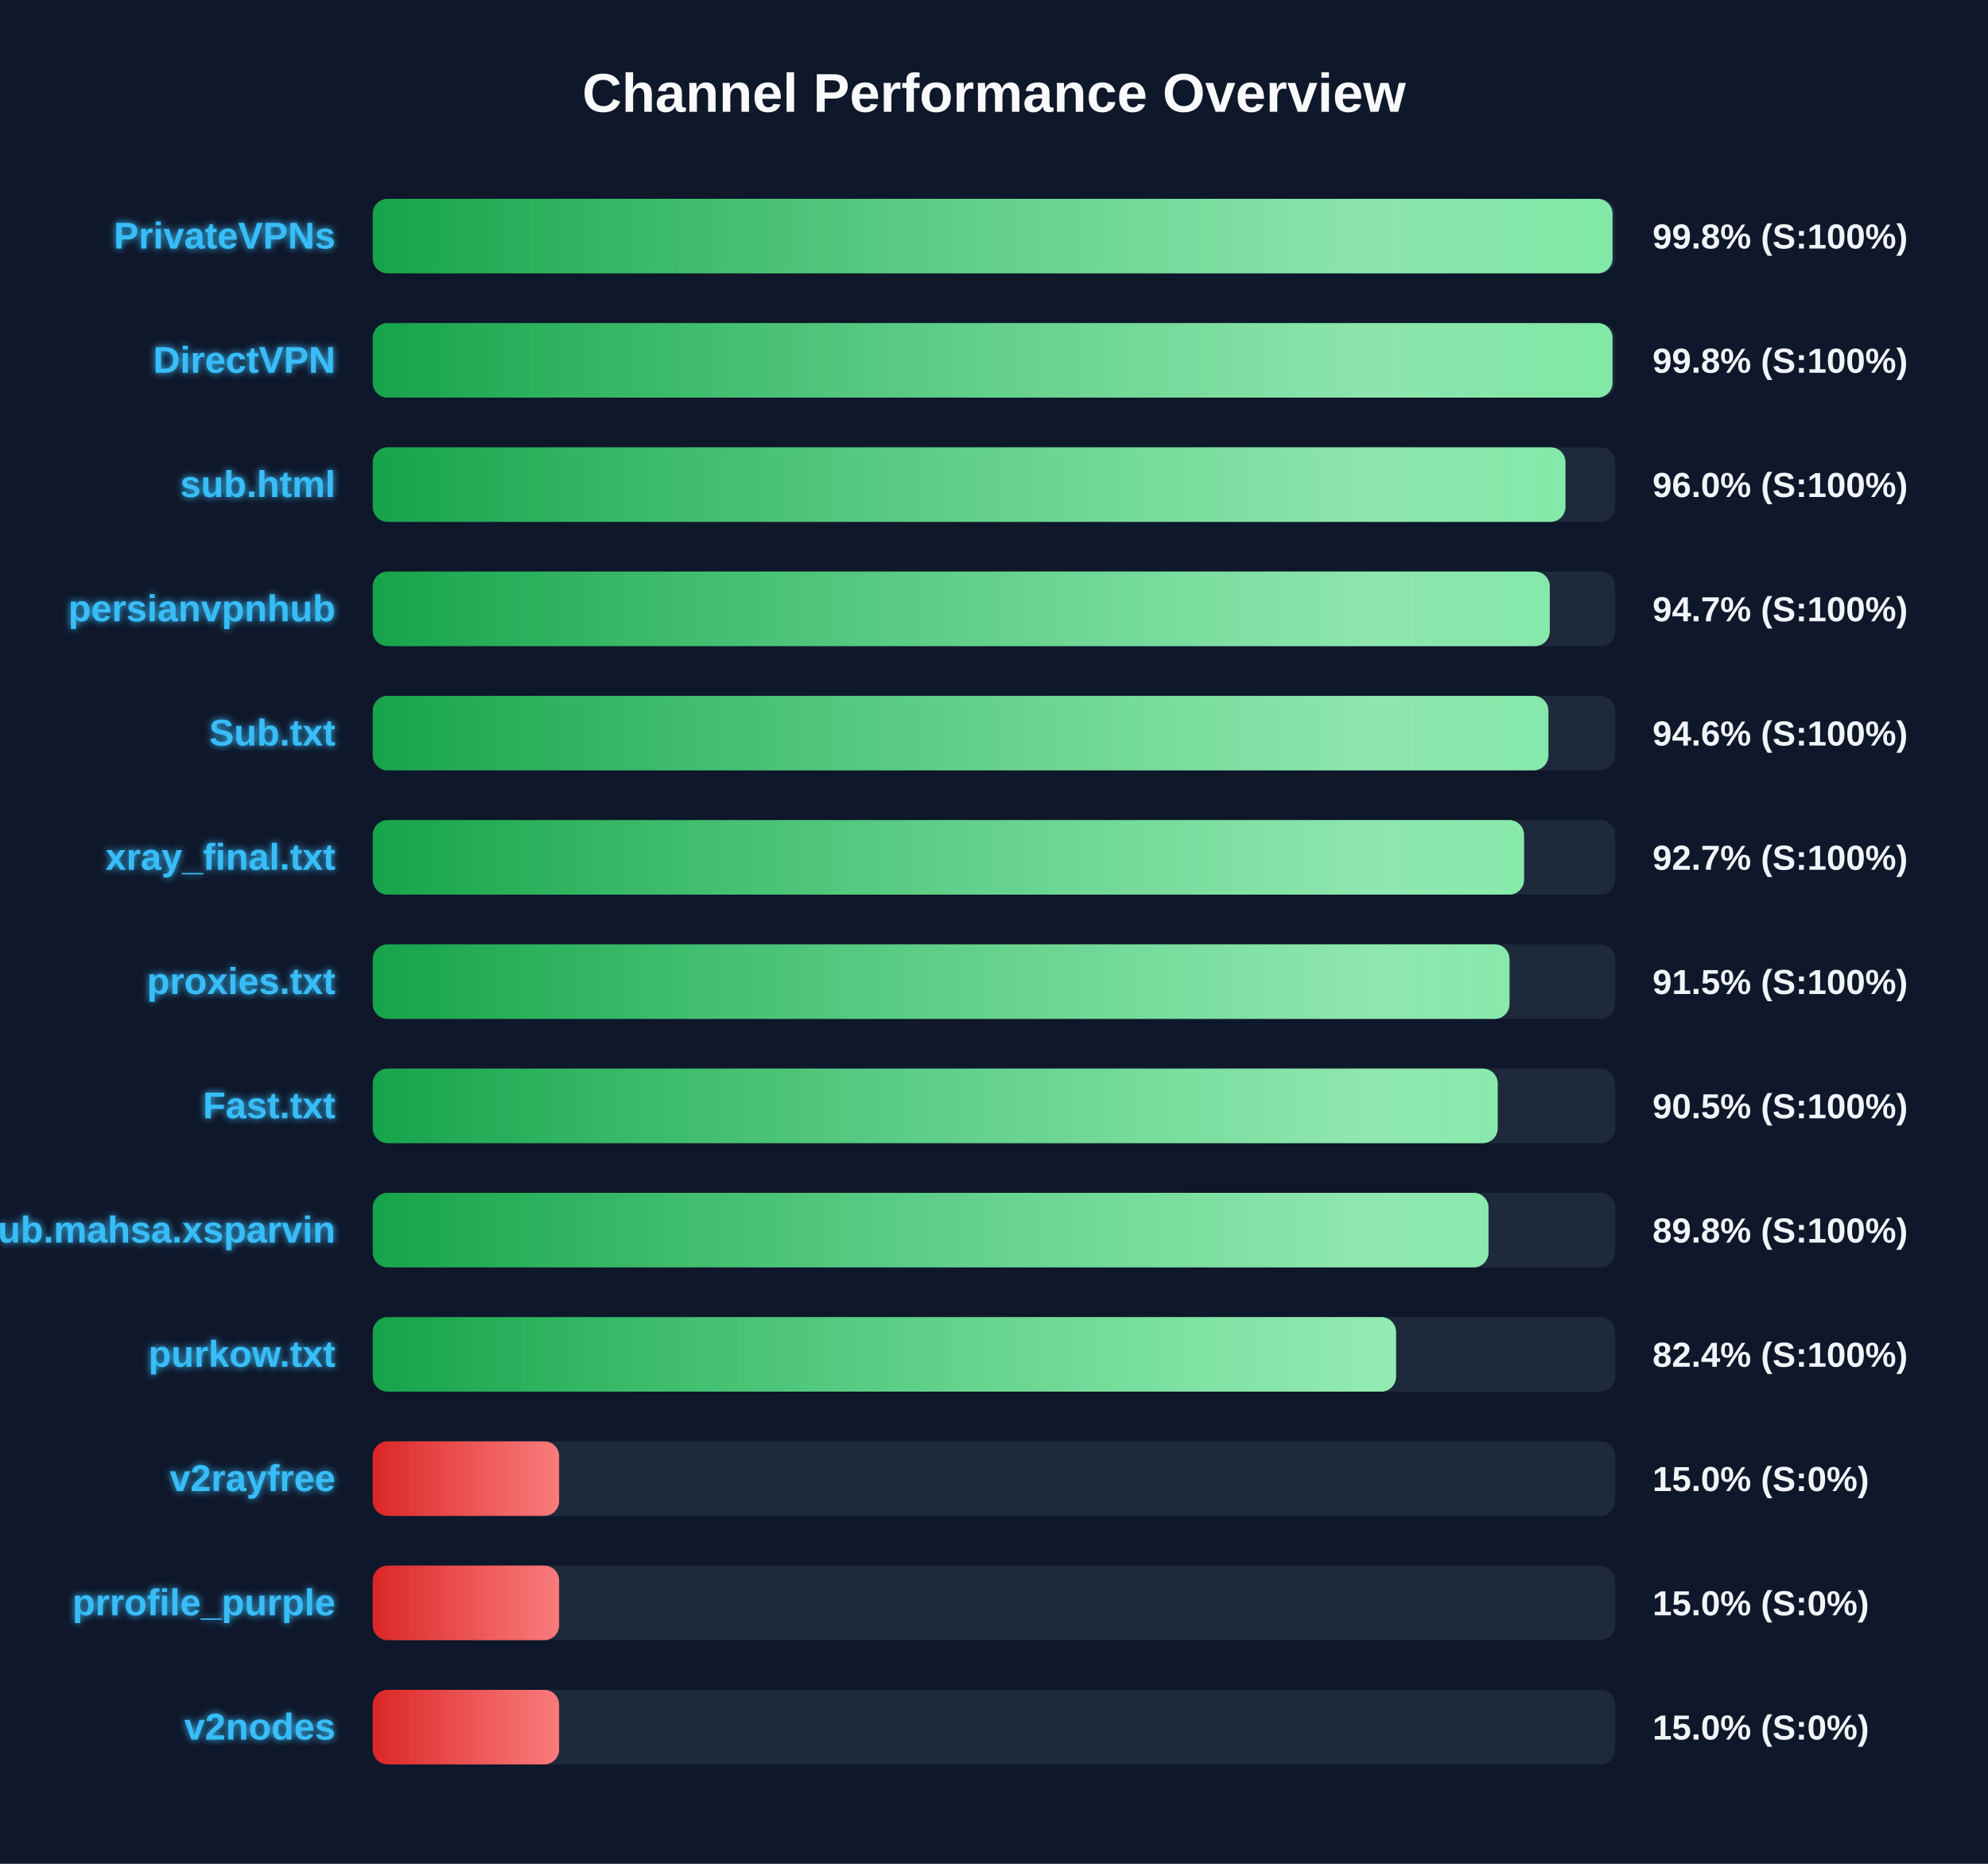
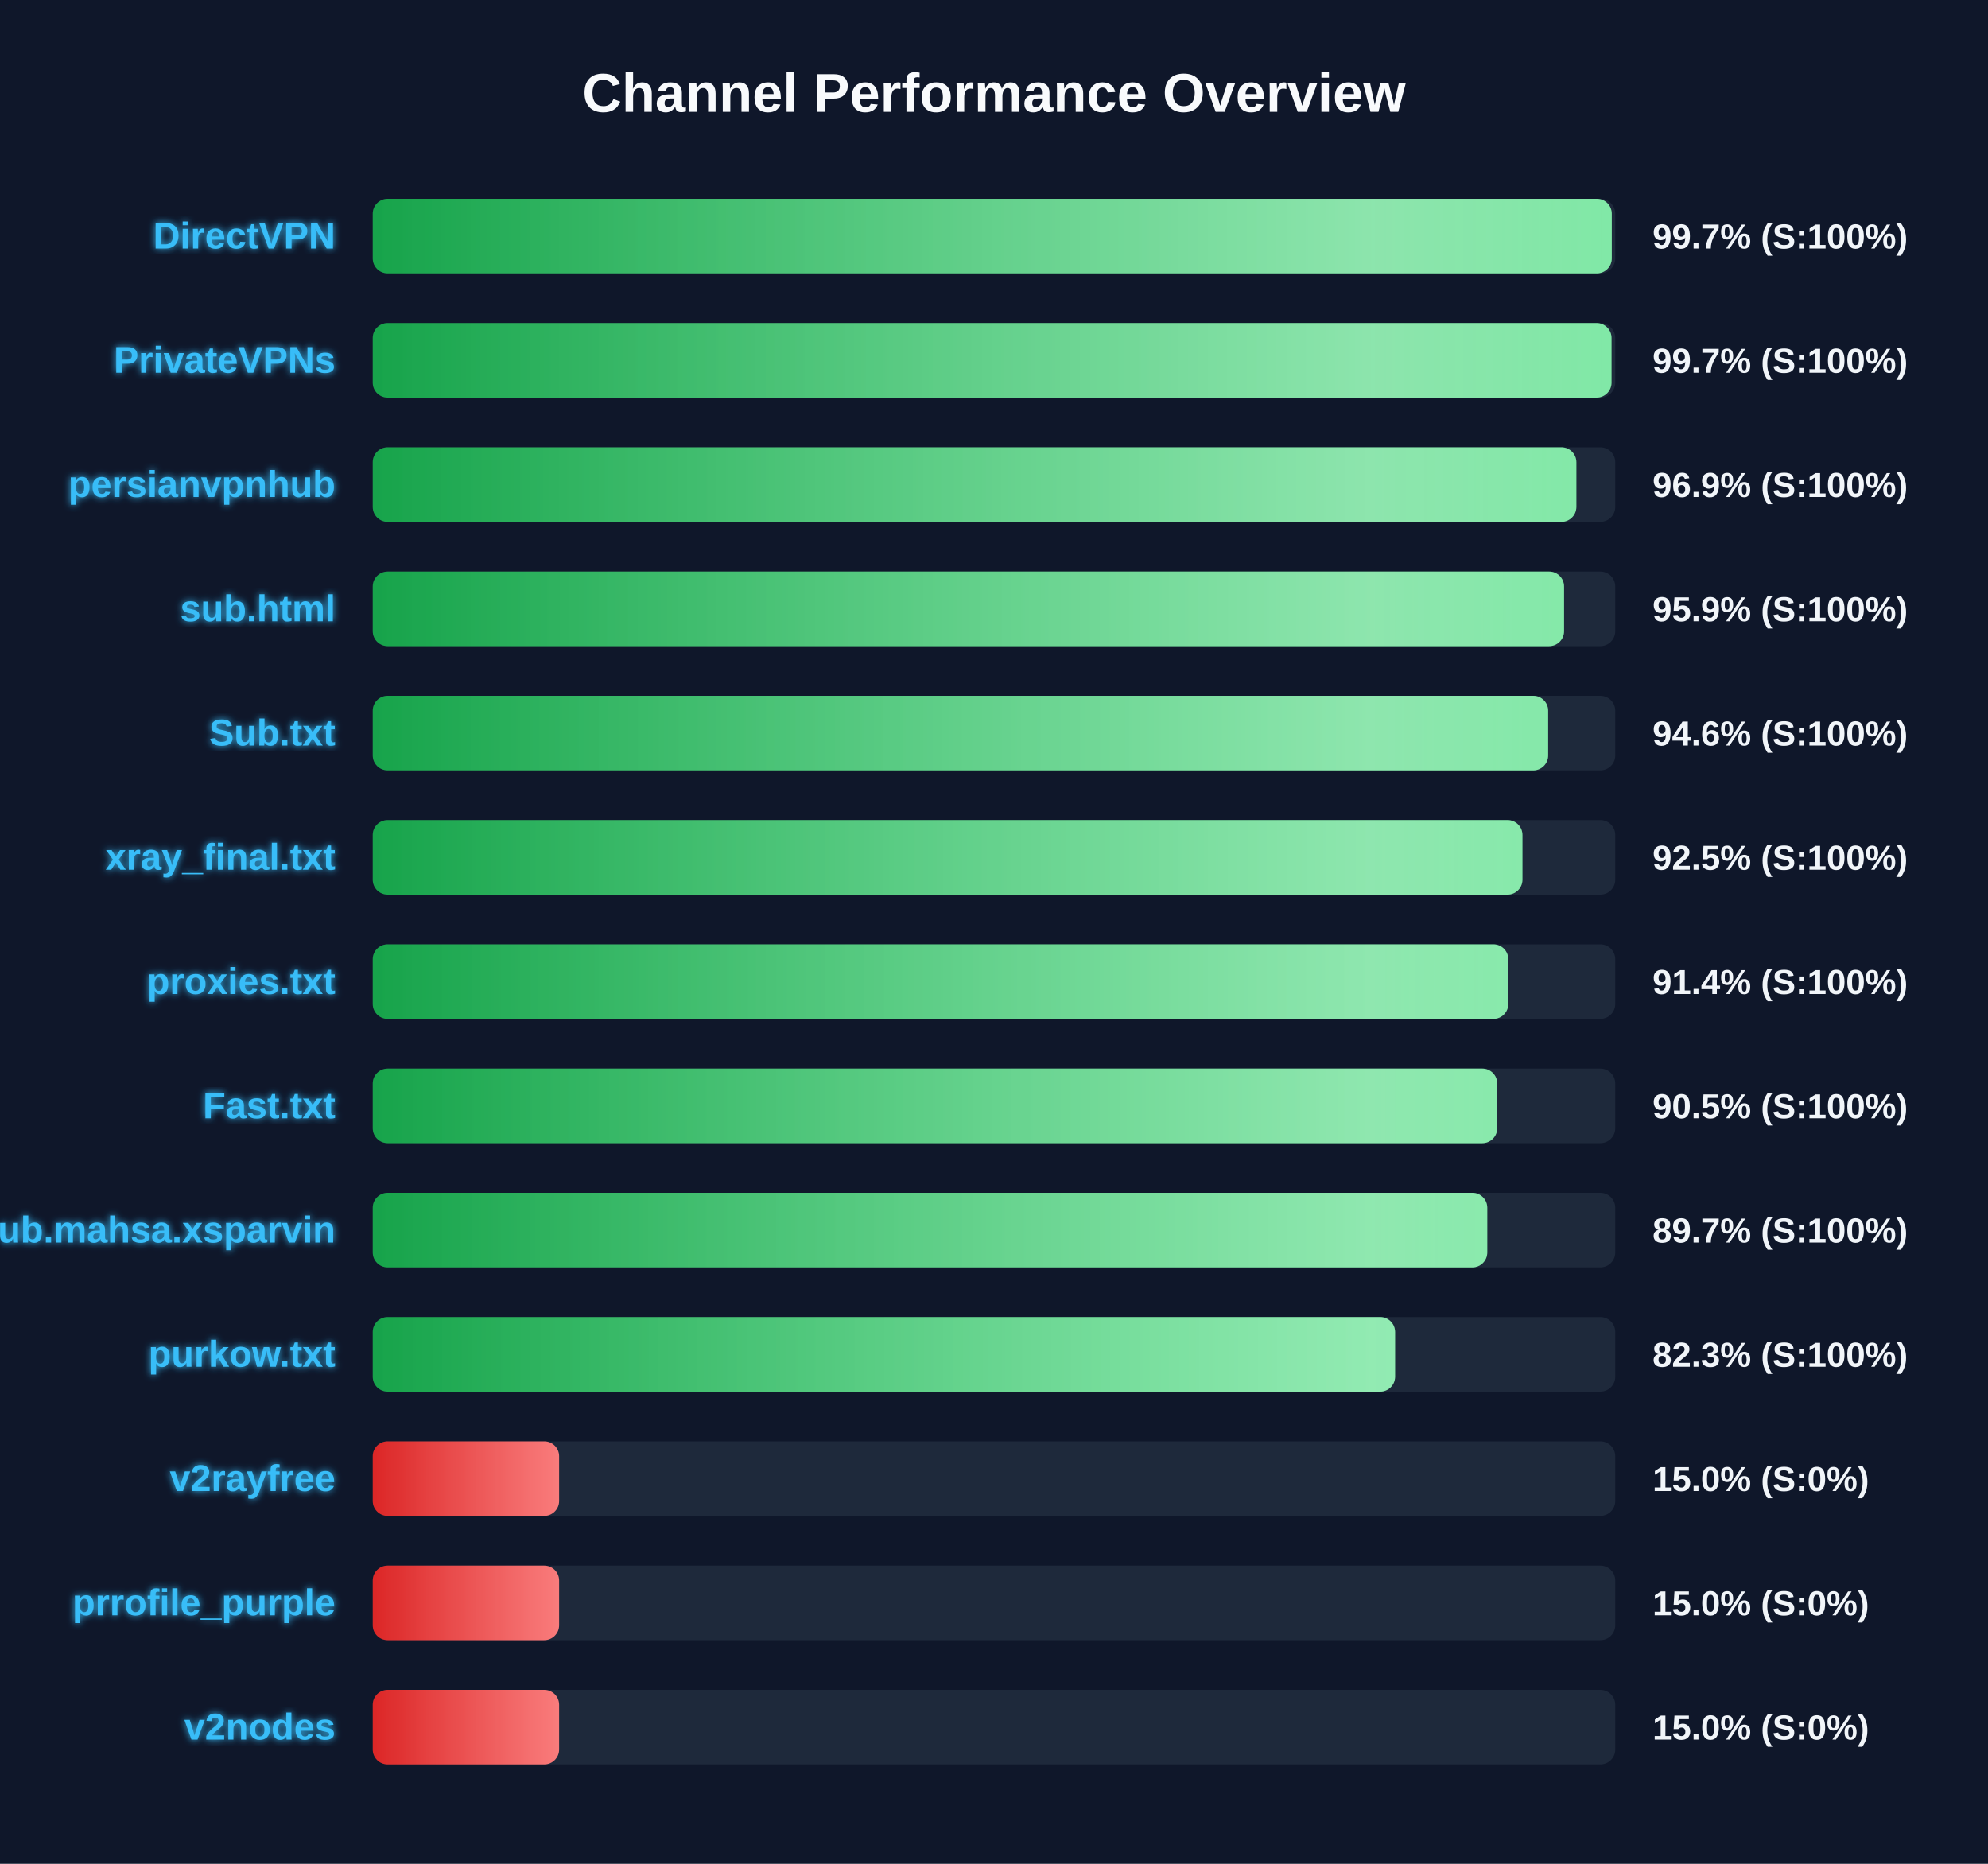
<svg xmlns="http://www.w3.org/2000/svg" width="800" height="750" version="1.1">
  <defs>
    <linearGradient id="grad-green" x1="0%" y1="0%" x2="100%" y2="0%">
      <stop offset="0%" stop-color="#16a34a" />
      <stop offset="100%" stop-color="#4ade80" />
    </linearGradient>
    <linearGradient id="grad-yellow" x1="0%" y1="0%" x2="100%" y2="0%">
      <stop offset="0%" stop-color="#ca8a04" />
      <stop offset="100%" stop-color="#fde047" />
    </linearGradient>
    <linearGradient id="grad-red" x1="0%" y1="0%" x2="100%" y2="0%">
      <stop offset="0%" stop-color="#dc2626" />
      <stop offset="100%" stop-color="#f87171" />
    </linearGradient>
    <linearGradient id="shimmer" x1="0%" y1="0%" x2="100%" y2="0%">
      <stop offset="0%" stop-color="rgba(255,255,255,0)" />
      <stop offset="50%" stop-color="rgba(255,255,255,0.4)" />
      <stop offset="100%" stop-color="rgba(255,255,255,0)" />
    </linearGradient>
    <filter id="glow" x="-20%" y="-20%" width="140%" height="140%">
      <feGaussianBlur stdDeviation="1.5" result="blur" />
      <feComposite in="SourceGraphic" in2="blur" operator="over" />
    </filter>
  </defs>
  <style>
        .bg-rect { fill: #0f172a; }
        .title { font: bold 22px 'Segoe UI', Arial, sans-serif; fill: #f8fafc; }
        .row { font: bold 15px 'Segoe UI', Arial, sans-serif; fill: #38bdf8; filter: url(#glow); }
        .score { font: bold 14px 'Segoe UI', Arial, sans-serif; fill: #f1f5f9; }
        @keyframes shimmer-anim {
            0% { transform: translateX(-100%); }
            100% { transform: translateX(200%); }
        }
        .shimmer-rect {
            animation: shimmer-anim 2.5s infinite linear;
        }
    </style>
  <rect width="100%" height="100%" class="bg-rect" />
  <text x="400" y="45" text-anchor="middle" class="title">Channel Performance Overview</text>
  <rect x="150" y="80" width="500" height="30" fill="#1e293b" rx="6" />
  <clipPath id="clip-0">
-     <rect x="150" y="80" width="498.9" height="30" rx="6" />
+     <rect x="150" y="80" width="498.6" height="30" rx="6" />
  </clipPath>
-   <rect x="150" y="80" width="498.9" height="30" fill="url(#grad-green)" rx="6" />
+   <rect x="150" y="80" width="498.6" height="30" fill="url(#grad-green)" rx="6" />
  <g clip-path="url(#clip-0)">
    <rect x="150" y="80" width="100%" height="30" fill="url(#shimmer)" class="shimmer-rect" />
  </g>
-   <text x="135" y="100" text-anchor="end" class="row">PrivateVPNs</text>
-   <text x="665" y="100" text-anchor="start" class="score">99.8% (S:100%)</text>
+   <text x="135" y="100" text-anchor="end" class="row">DirectVPN</text>
+   <text x="665" y="100" text-anchor="start" class="score">99.7% (S:100%)</text>
  <rect x="150" y="130" width="500" height="30" fill="#1e293b" rx="6" />
  <clipPath id="clip-1">
-     <rect x="150" y="130" width="498.9" height="30" rx="6" />
+     <rect x="150" y="130" width="498.5" height="30" rx="6" />
  </clipPath>
-   <rect x="150" y="130" width="498.9" height="30" fill="url(#grad-green)" rx="6" />
+   <rect x="150" y="130" width="498.5" height="30" fill="url(#grad-green)" rx="6" />
  <g clip-path="url(#clip-1)">
    <rect x="150" y="130" width="100%" height="30" fill="url(#shimmer)" class="shimmer-rect" />
  </g>
-   <text x="135" y="150" text-anchor="end" class="row">DirectVPN</text>
-   <text x="665" y="150" text-anchor="start" class="score">99.8% (S:100%)</text>
+   <text x="135" y="150" text-anchor="end" class="row">PrivateVPNs</text>
+   <text x="665" y="150" text-anchor="start" class="score">99.7% (S:100%)</text>
  <rect x="150" y="180" width="500" height="30" fill="#1e293b" rx="6" />
  <clipPath id="clip-2">
-     <rect x="150" y="180" width="479.95" height="30" rx="6" />
+     <rect x="150" y="180" width="484.35" height="30" rx="6" />
  </clipPath>
-   <rect x="150" y="180" width="479.95" height="30" fill="url(#grad-green)" rx="6" />
+   <rect x="150" y="180" width="484.35" height="30" fill="url(#grad-green)" rx="6" />
  <g clip-path="url(#clip-2)">
    <rect x="150" y="180" width="100%" height="30" fill="url(#shimmer)" class="shimmer-rect" />
  </g>
-   <text x="135" y="200" text-anchor="end" class="row">sub.html</text>
-   <text x="665" y="200" text-anchor="start" class="score">96.0% (S:100%)</text>
+   <text x="135" y="200" text-anchor="end" class="row">persianvpnhub</text>
+   <text x="665" y="200" text-anchor="start" class="score">96.9% (S:100%)</text>
  <rect x="150" y="230" width="500" height="30" fill="#1e293b" rx="6" />
  <clipPath id="clip-3">
-     <rect x="150" y="230" width="473.65" height="30" rx="6" />
+     <rect x="150" y="230" width="479.4" height="30" rx="6" />
  </clipPath>
-   <rect x="150" y="230" width="473.65" height="30" fill="url(#grad-green)" rx="6" />
+   <rect x="150" y="230" width="479.4" height="30" fill="url(#grad-green)" rx="6" />
  <g clip-path="url(#clip-3)">
    <rect x="150" y="230" width="100%" height="30" fill="url(#shimmer)" class="shimmer-rect" />
  </g>
-   <text x="135" y="250" text-anchor="end" class="row">persianvpnhub</text>
-   <text x="665" y="250" text-anchor="start" class="score">94.7% (S:100%)</text>
+   <text x="135" y="250" text-anchor="end" class="row">sub.html</text>
+   <text x="665" y="250" text-anchor="start" class="score">95.9% (S:100%)</text>
  <rect x="150" y="280" width="500" height="30" fill="#1e293b" rx="6" />
  <clipPath id="clip-4">
-     <rect x="150" y="280" width="473.1" height="30" rx="6" />
+     <rect x="150" y="280" width="473.0" height="30" rx="6" />
  </clipPath>
-   <rect x="150" y="280" width="473.1" height="30" fill="url(#grad-green)" rx="6" />
+   <rect x="150" y="280" width="473.0" height="30" fill="url(#grad-green)" rx="6" />
  <g clip-path="url(#clip-4)">
    <rect x="150" y="280" width="100%" height="30" fill="url(#shimmer)" class="shimmer-rect" />
  </g>
  <text x="135" y="300" text-anchor="end" class="row">Sub.txt</text>
  <text x="665" y="300" text-anchor="start" class="score">94.6% (S:100%)</text>
  <rect x="150" y="330" width="500" height="30" fill="#1e293b" rx="6" />
  <clipPath id="clip-5">
-     <rect x="150" y="330" width="463.3" height="30" rx="6" />
+     <rect x="150" y="330" width="462.65" height="30" rx="6" />
  </clipPath>
-   <rect x="150" y="330" width="463.3" height="30" fill="url(#grad-green)" rx="6" />
+   <rect x="150" y="330" width="462.65" height="30" fill="url(#grad-green)" rx="6" />
  <g clip-path="url(#clip-5)">
    <rect x="150" y="330" width="100%" height="30" fill="url(#shimmer)" class="shimmer-rect" />
  </g>
  <text x="135" y="350" text-anchor="end" class="row">xray_final.txt</text>
-   <text x="665" y="350" text-anchor="start" class="score">92.7% (S:100%)</text>
+   <text x="665" y="350" text-anchor="start" class="score">92.5% (S:100%)</text>
  <rect x="150" y="380" width="500" height="30" fill="#1e293b" rx="6" />
  <clipPath id="clip-6">
-     <rect x="150" y="380" width="457.45" height="30" rx="6" />
+     <rect x="150" y="380" width="456.95" height="30" rx="6" />
  </clipPath>
-   <rect x="150" y="380" width="457.45" height="30" fill="url(#grad-green)" rx="6" />
+   <rect x="150" y="380" width="456.95" height="30" fill="url(#grad-green)" rx="6" />
  <g clip-path="url(#clip-6)">
    <rect x="150" y="380" width="100%" height="30" fill="url(#shimmer)" class="shimmer-rect" />
  </g>
  <text x="135" y="400" text-anchor="end" class="row">proxies.txt</text>
-   <text x="665" y="400" text-anchor="start" class="score">91.5% (S:100%)</text>
+   <text x="665" y="400" text-anchor="start" class="score">91.4% (S:100%)</text>
  <rect x="150" y="430" width="500" height="30" fill="#1e293b" rx="6" />
  <clipPath id="clip-7">
-     <rect x="150" y="430" width="452.7" height="30" rx="6" />
+     <rect x="150" y="430" width="452.5" height="30" rx="6" />
  </clipPath>
-   <rect x="150" y="430" width="452.7" height="30" fill="url(#grad-green)" rx="6" />
+   <rect x="150" y="430" width="452.5" height="30" fill="url(#grad-green)" rx="6" />
  <g clip-path="url(#clip-7)">
    <rect x="150" y="430" width="100%" height="30" fill="url(#shimmer)" class="shimmer-rect" />
  </g>
  <text x="135" y="450" text-anchor="end" class="row">Fast.txt</text>
  <text x="665" y="450" text-anchor="start" class="score">90.5% (S:100%)</text>
  <rect x="150" y="480" width="500" height="30" fill="#1e293b" rx="6" />
  <clipPath id="clip-8">
-     <rect x="150" y="480" width="449.0" height="30" rx="6" />
+     <rect x="150" y="480" width="448.5" height="30" rx="6" />
  </clipPath>
-   <rect x="150" y="480" width="449.0" height="30" fill="url(#grad-green)" rx="6" />
+   <rect x="150" y="480" width="448.5" height="30" fill="url(#grad-green)" rx="6" />
  <g clip-path="url(#clip-8)">
    <rect x="150" y="480" width="100%" height="30" fill="url(#shimmer)" class="shimmer-rect" />
  </g>
  <text x="135" y="500" text-anchor="end" class="row">Sub.mahsa.xsparvin</text>
-   <text x="665" y="500" text-anchor="start" class="score">89.8% (S:100%)</text>
+   <text x="665" y="500" text-anchor="start" class="score">89.7% (S:100%)</text>
  <rect x="150" y="530" width="500" height="30" fill="#1e293b" rx="6" />
  <clipPath id="clip-9">
-     <rect x="150" y="530" width="411.8" height="30" rx="6" />
+     <rect x="150" y="530" width="411.4" height="30" rx="6" />
  </clipPath>
-   <rect x="150" y="530" width="411.8" height="30" fill="url(#grad-green)" rx="6" />
+   <rect x="150" y="530" width="411.4" height="30" fill="url(#grad-green)" rx="6" />
  <g clip-path="url(#clip-9)">
    <rect x="150" y="530" width="100%" height="30" fill="url(#shimmer)" class="shimmer-rect" />
  </g>
  <text x="135" y="550" text-anchor="end" class="row">purkow.txt</text>
-   <text x="665" y="550" text-anchor="start" class="score">82.4% (S:100%)</text>
+   <text x="665" y="550" text-anchor="start" class="score">82.3% (S:100%)</text>
  <rect x="150" y="580" width="500" height="30" fill="#1e293b" rx="6" />
  <clipPath id="clip-10">
    <rect x="150" y="580" width="75.0" height="30" rx="6" />
  </clipPath>
  <rect x="150" y="580" width="75.0" height="30" fill="url(#grad-red)" rx="6" />
  <g clip-path="url(#clip-10)">
    <rect x="150" y="580" width="100%" height="30" fill="url(#shimmer)" class="shimmer-rect" />
  </g>
  <text x="135" y="600" text-anchor="end" class="row">v2rayfree</text>
  <text x="665" y="600" text-anchor="start" class="score">15.0% (S:0%)</text>
  <rect x="150" y="630" width="500" height="30" fill="#1e293b" rx="6" />
  <clipPath id="clip-11">
    <rect x="150" y="630" width="75.0" height="30" rx="6" />
  </clipPath>
  <rect x="150" y="630" width="75.0" height="30" fill="url(#grad-red)" rx="6" />
  <g clip-path="url(#clip-11)">
    <rect x="150" y="630" width="100%" height="30" fill="url(#shimmer)" class="shimmer-rect" />
  </g>
  <text x="135" y="650" text-anchor="end" class="row">prrofile_purple</text>
  <text x="665" y="650" text-anchor="start" class="score">15.0% (S:0%)</text>
  <rect x="150" y="680" width="500" height="30" fill="#1e293b" rx="6" />
  <clipPath id="clip-12">
    <rect x="150" y="680" width="75.0" height="30" rx="6" />
  </clipPath>
  <rect x="150" y="680" width="75.0" height="30" fill="url(#grad-red)" rx="6" />
  <g clip-path="url(#clip-12)">
    <rect x="150" y="680" width="100%" height="30" fill="url(#shimmer)" class="shimmer-rect" />
  </g>
  <text x="135" y="700" text-anchor="end" class="row">v2nodes</text>
  <text x="665" y="700" text-anchor="start" class="score">15.0% (S:0%)</text>
</svg>
